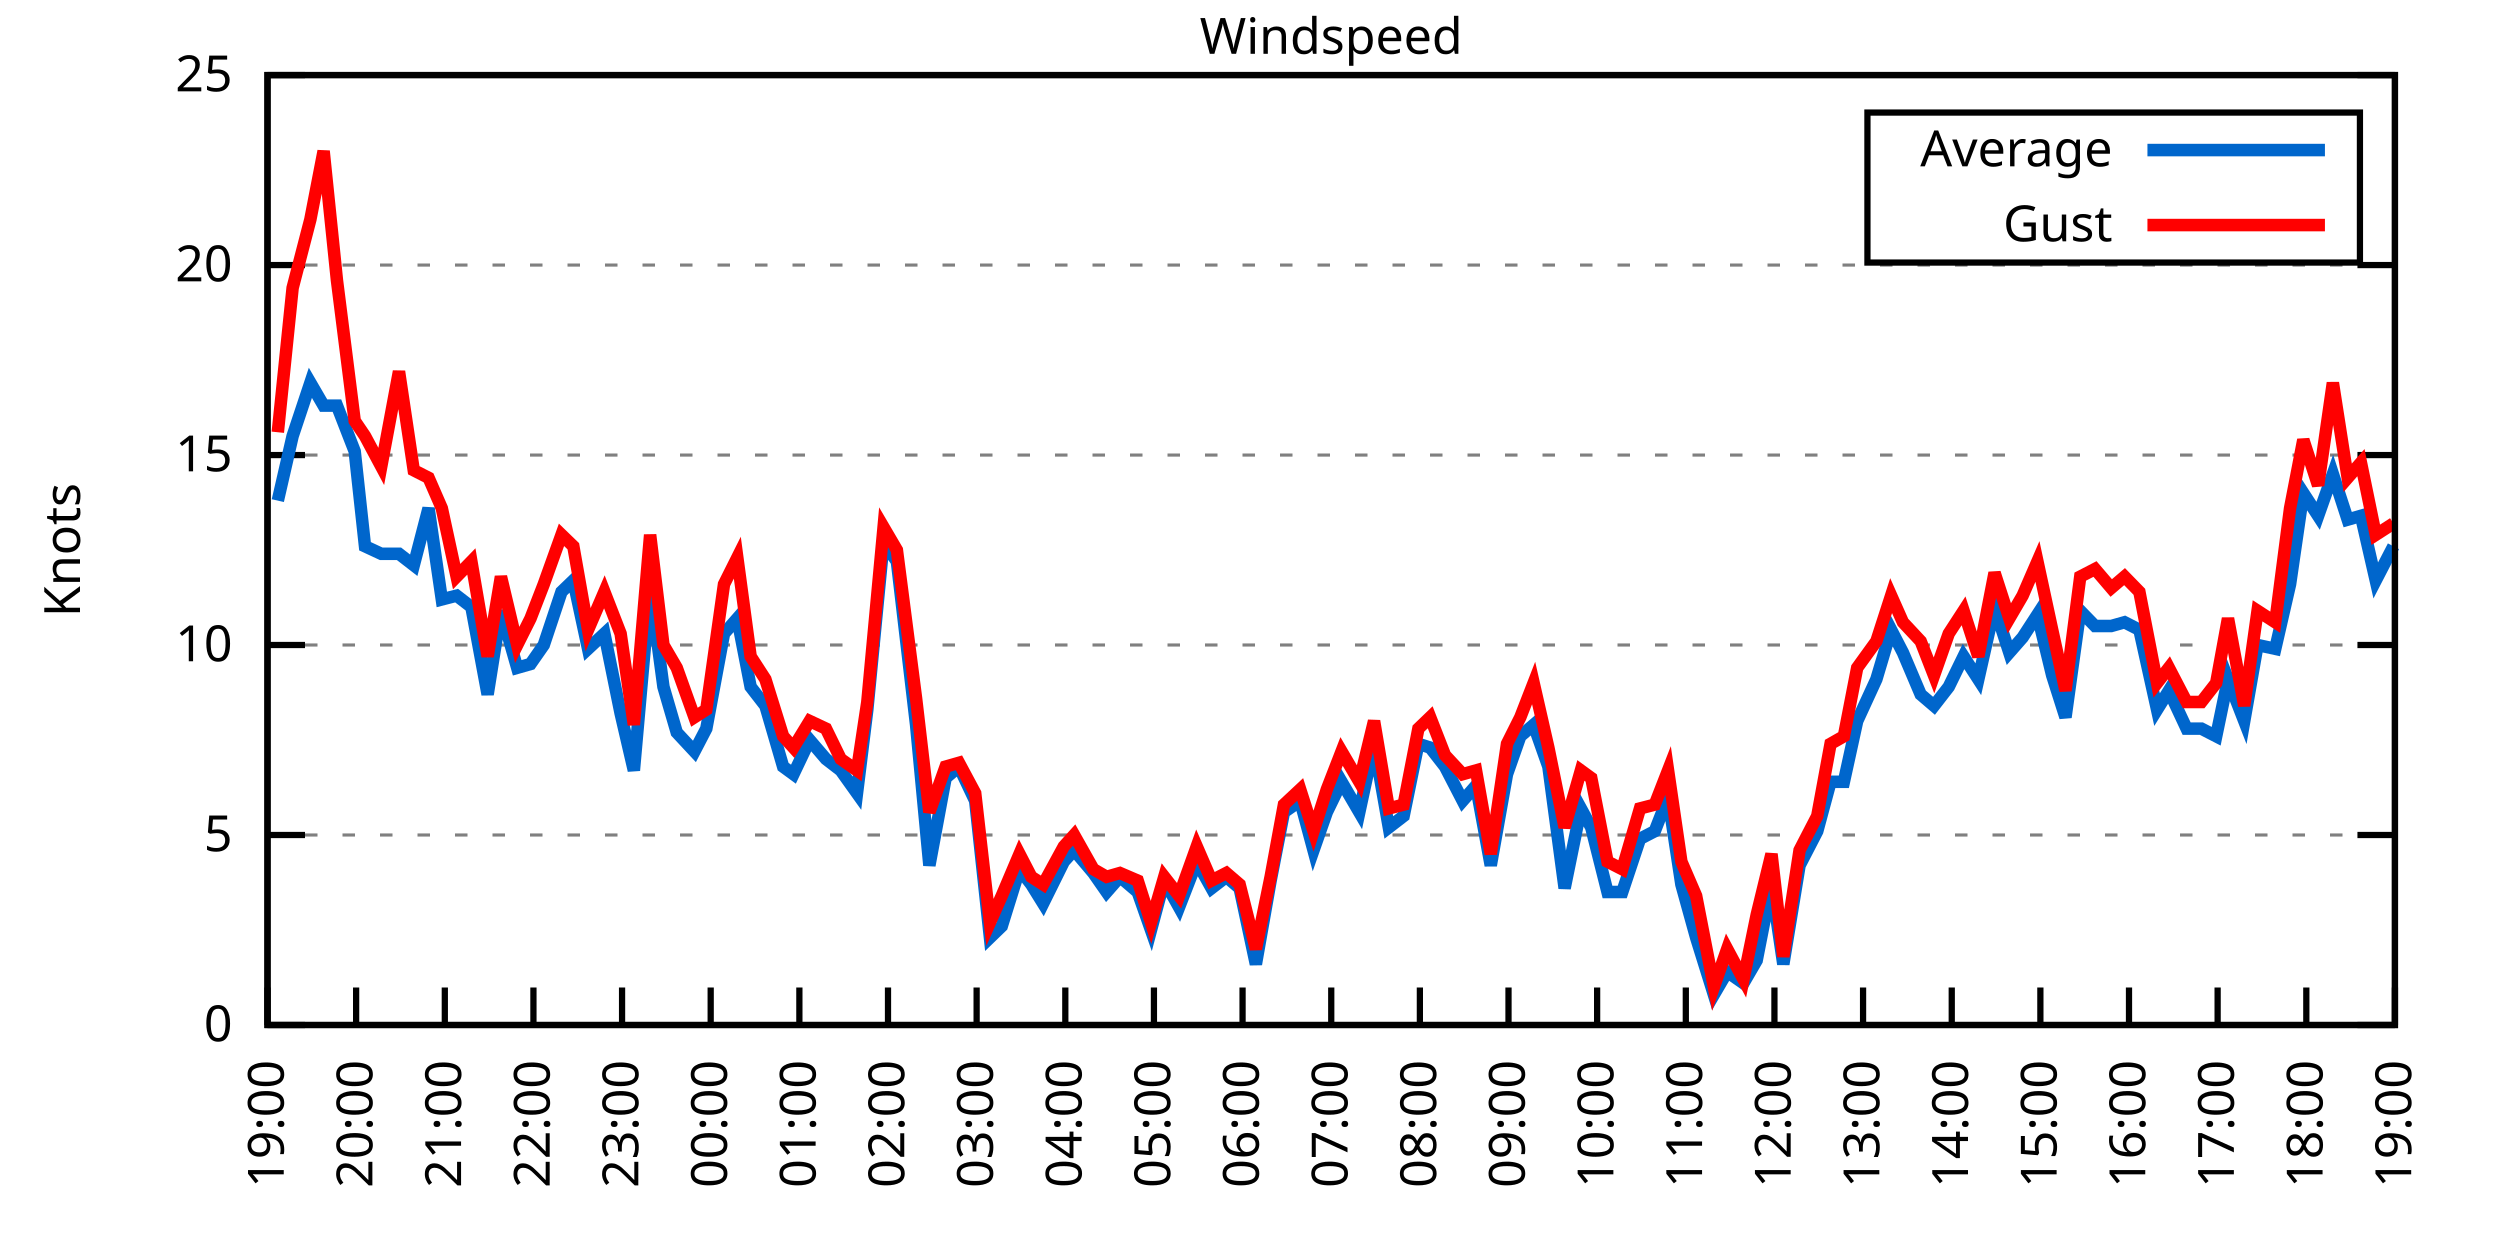
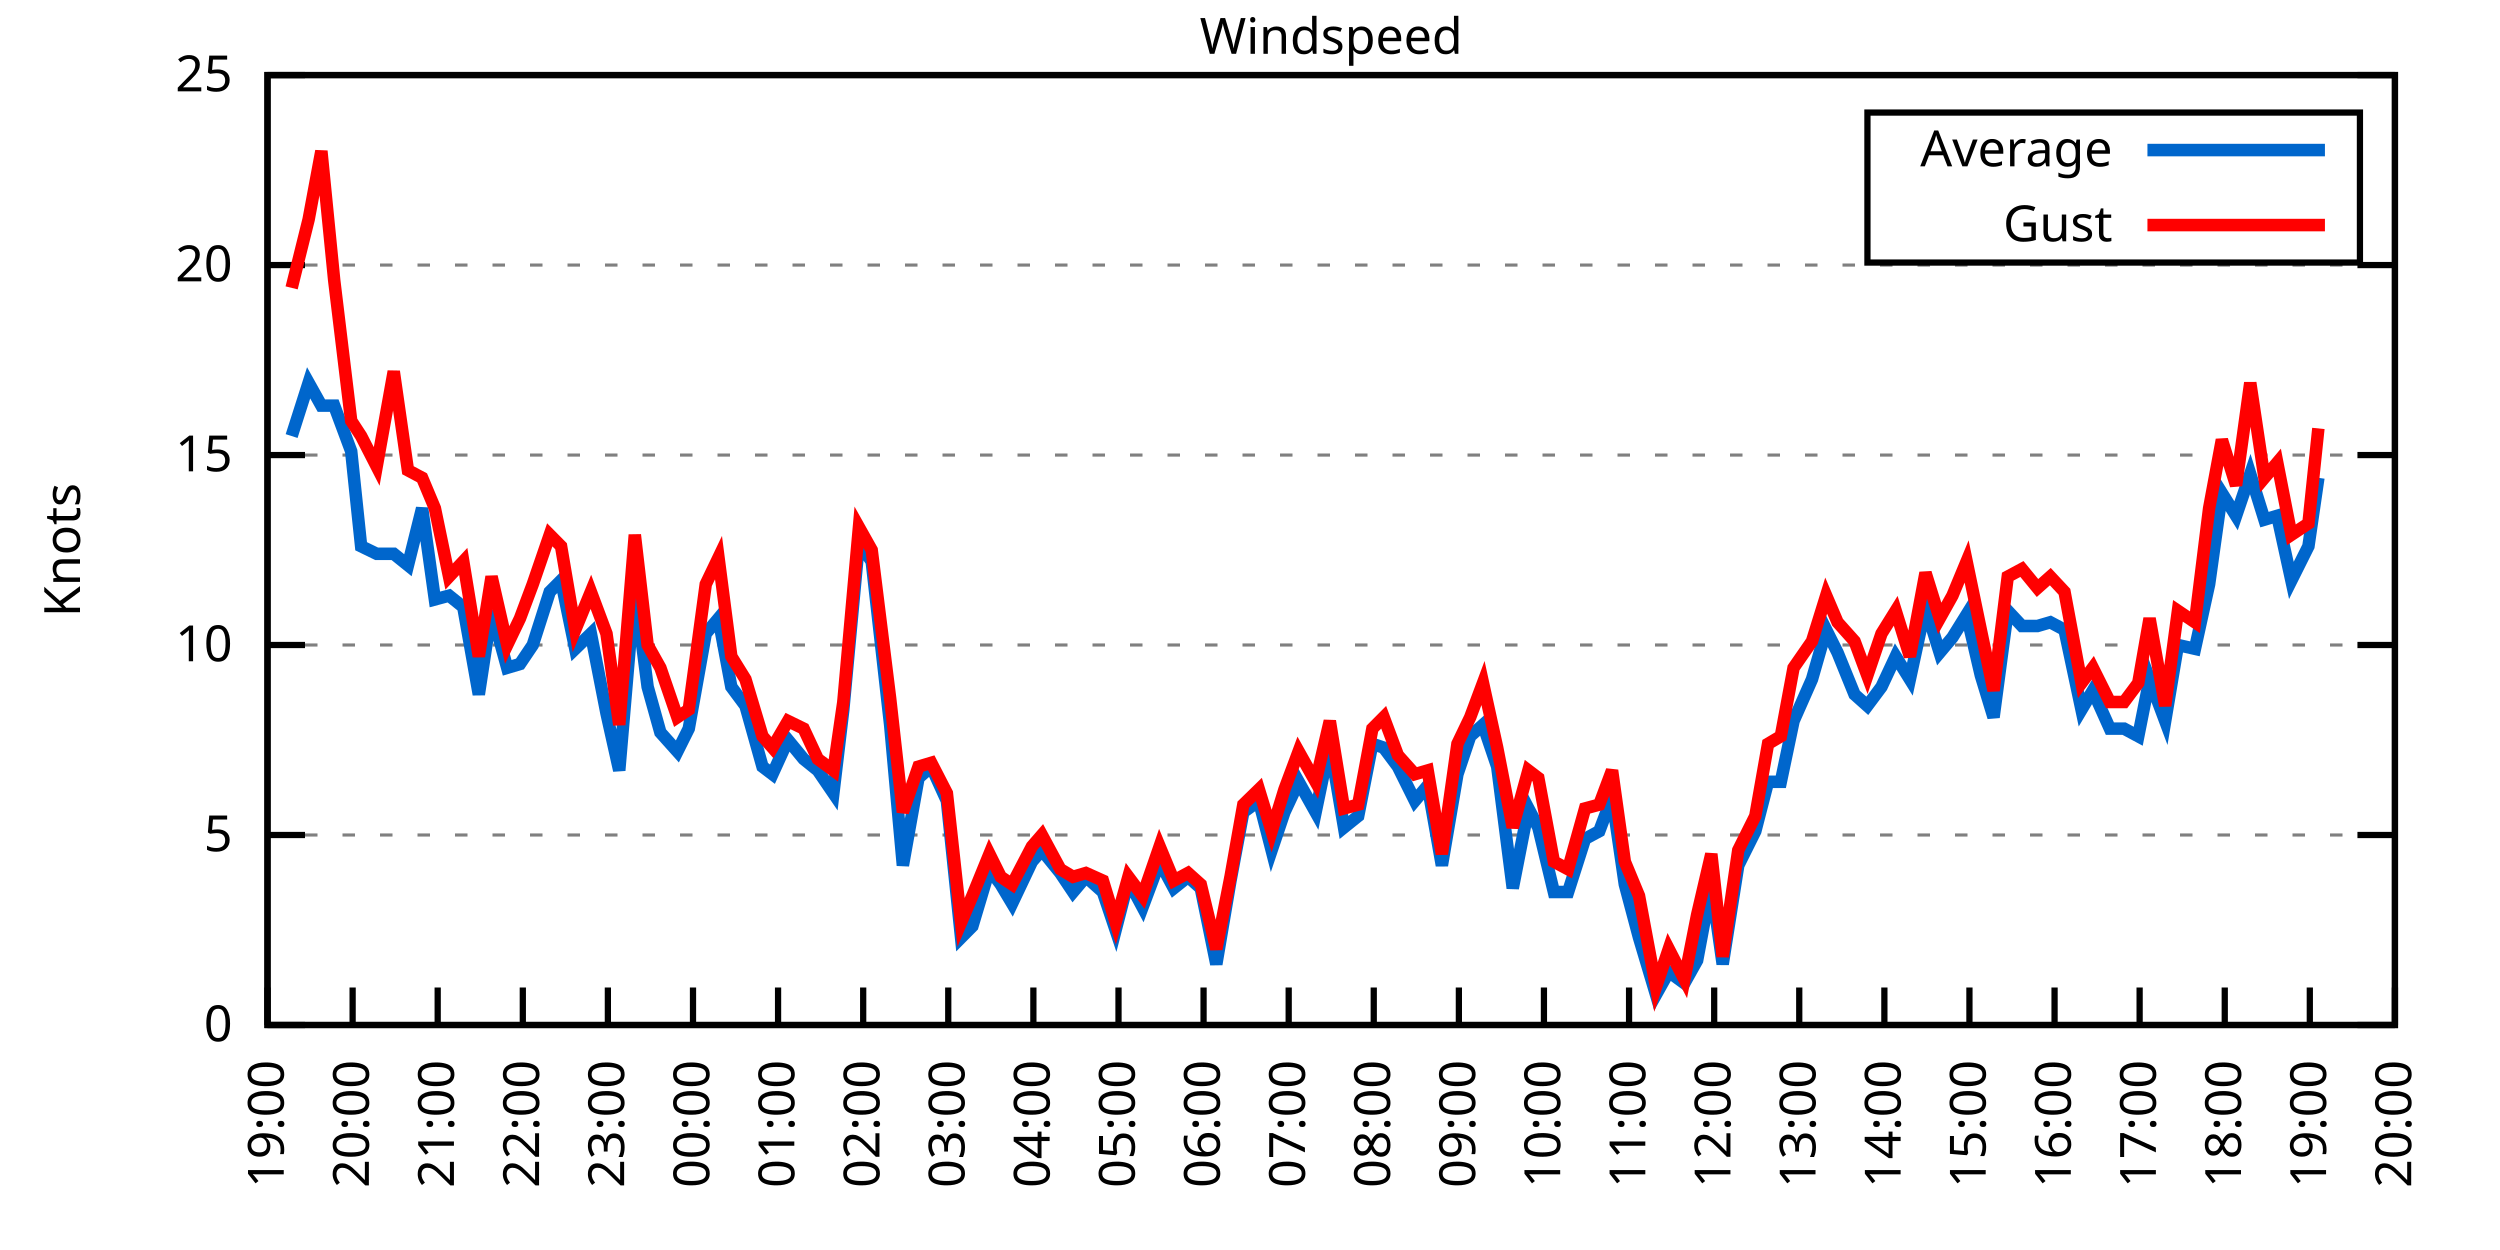
<svg xmlns="http://www.w3.org/2000/svg" xmlns:xlink="http://www.w3.org/1999/xlink" width="400" height="200" viewBox="0 0 400 200">
  <g id="gnuplot_canvas">
    <rect x="0" y="0" width="400" height="200" fill="none" />
    <defs>
      <circle id="gpDot" r="0.5" stroke-width="0.5" stroke="currentColor" />
      <path id="gpPt0" stroke-width="0.333" stroke="currentColor" d="M-1,0 h2 M0,-1 v2" />
      <path id="gpPt1" stroke-width="0.333" stroke="currentColor" d="M-1,-1 L1,1 M1,-1 L-1,1" />
      <path id="gpPt2" stroke-width="0.333" stroke="currentColor" d="M-1,0 L1,0 M0,-1 L0,1 M-1,-1 L1,1 M-1,1 L1,-1" />
      <rect id="gpPt3" stroke-width="0.333" stroke="currentColor" x="-1" y="-1" width="2" height="2" />
      <rect id="gpPt4" stroke-width="0.333" stroke="currentColor" fill="currentColor" x="-1" y="-1" width="2" height="2" />
      <circle id="gpPt5" stroke-width="0.333" stroke="currentColor" cx="0" cy="0" r="1" />
      <use xlink:href="#gpPt5" id="gpPt6" fill="currentColor" stroke="none" />
      <path id="gpPt7" stroke-width="0.333" stroke="currentColor" d="M0,-1.33 L-1.33,0.67 L1.33,0.67 z" />
      <use xlink:href="#gpPt7" id="gpPt8" fill="currentColor" stroke="none" />
      <use xlink:href="#gpPt7" id="gpPt9" stroke="currentColor" transform="rotate(180)" />
      <use xlink:href="#gpPt9" id="gpPt10" fill="currentColor" stroke="none" />
      <use xlink:href="#gpPt3" id="gpPt11" stroke="currentColor" transform="rotate(45)" />
      <use xlink:href="#gpPt11" id="gpPt12" fill="currentColor" stroke="none" />
      <path id="gpPt13" stroke-width="0.333" stroke="currentColor" d="M0,1.330 L1.265,0.411 L0.782,-1.067 L-0.782,-1.076 L-1.265,0.411 z" />
      <use xlink:href="#gpPt13" id="gpPt14" fill="currentColor" stroke="none" />
      <filter id="textbox" filterUnits="objectBoundingBox" x="0" y="0" height="1" width="1">
        <feFlood flood-color="white" flood-opacity="1" result="bgnd" />
        <feComposite in="SourceGraphic" in2="bgnd" operator="atop" />
      </filter>
      <filter id="greybox" filterUnits="objectBoundingBox" x="0" y="0" height="1" width="1">
        <feFlood flood-color="lightgrey" flood-opacity="1" result="grey" />
        <feComposite in="SourceGraphic" in2="grey" operator="atop" />
      </filter>
    </defs>
    <g fill="none" color="white" stroke="currentColor" stroke-width="1.00" stroke-linecap="butt" stroke-linejoin="miter">
</g>
    <g fill="none" color="black" stroke="currentColor" stroke-width="1.00" stroke-linecap="butt" stroke-linejoin="miter">
      <g stroke="none" shape-rendering="crispEdges">
        <polygon fill="rgb(255, 255, 255)" points="42.80,164.00 383.18,164.00 383.18,12.02 42.80,12.02 " />
      </g>
    </g>
    <g fill="none" color="black" stroke="currentColor" stroke-width="1.00" stroke-linecap="butt" stroke-linejoin="miter">
</g>
    <g fill="none" color="black" stroke="black" stroke-width="0.50" stroke-linecap="butt" stroke-linejoin="miter">
</g>
    <g fill="none" color="gray" stroke="currentColor" stroke-width="0.50" stroke-linecap="butt" stroke-linejoin="miter">
      <path stroke="gray" stroke-dasharray="2,4" class="gridline" d="M42.80,164.00 L383.19,164.00  " />
    </g>
    <g fill="none" color="gray" stroke="gray" stroke-width="1.00" stroke-linecap="butt" stroke-linejoin="miter">
</g>
    <g fill="none" color="black" stroke="currentColor" stroke-width="1.00" stroke-linecap="butt" stroke-linejoin="miter">
      <path stroke="black" d="M42.80,164.00 L48.80,164.00 M383.19,164.00 L377.19,164.00  " />
      <g transform="translate(37.20,166.60)" stroke="none" fill="black" font-family="Sans" font-size="8.00" text-anchor="end">
        <text>
          <tspan font-family="Sans"> 0</tspan>
        </text>
      </g>
    </g>
    <g fill="none" color="black" stroke="currentColor" stroke-width="1.00" stroke-linecap="butt" stroke-linejoin="miter">
</g>
    <g fill="none" color="black" stroke="black" stroke-width="0.50" stroke-linecap="butt" stroke-linejoin="miter">
</g>
    <g fill="none" color="gray" stroke="currentColor" stroke-width="0.50" stroke-linecap="butt" stroke-linejoin="miter">
      <path stroke="gray" stroke-dasharray="2,4" class="gridline" d="M42.80,133.60 L383.19,133.60  " />
    </g>
    <g fill="none" color="gray" stroke="gray" stroke-width="1.00" stroke-linecap="butt" stroke-linejoin="miter">
</g>
    <g fill="none" color="black" stroke="currentColor" stroke-width="1.00" stroke-linecap="butt" stroke-linejoin="miter">
      <path stroke="black" d="M42.80,133.60 L48.80,133.60 M383.19,133.60 L377.19,133.60  " />
      <g transform="translate(37.20,136.20)" stroke="none" fill="black" font-family="Sans" font-size="8.00" text-anchor="end">
        <text>
          <tspan font-family="Sans"> 5</tspan>
        </text>
      </g>
    </g>
    <g fill="none" color="black" stroke="currentColor" stroke-width="1.00" stroke-linecap="butt" stroke-linejoin="miter">
</g>
    <g fill="none" color="black" stroke="black" stroke-width="0.50" stroke-linecap="butt" stroke-linejoin="miter">
</g>
    <g fill="none" color="gray" stroke="currentColor" stroke-width="0.50" stroke-linecap="butt" stroke-linejoin="miter">
      <path stroke="gray" stroke-dasharray="2,4" class="gridline" d="M42.80,103.20 L383.19,103.20  " />
    </g>
    <g fill="none" color="gray" stroke="gray" stroke-width="1.00" stroke-linecap="butt" stroke-linejoin="miter">
</g>
    <g fill="none" color="black" stroke="currentColor" stroke-width="1.00" stroke-linecap="butt" stroke-linejoin="miter">
      <path stroke="black" d="M42.80,103.20 L48.80,103.20 M383.19,103.20 L377.19,103.20  " />
      <g transform="translate(37.20,105.80)" stroke="none" fill="black" font-family="Sans" font-size="8.00" text-anchor="end">
        <text>
          <tspan font-family="Sans"> 10</tspan>
        </text>
      </g>
    </g>
    <g fill="none" color="black" stroke="currentColor" stroke-width="1.00" stroke-linecap="butt" stroke-linejoin="miter">
</g>
    <g fill="none" color="black" stroke="black" stroke-width="0.50" stroke-linecap="butt" stroke-linejoin="miter">
</g>
    <g fill="none" color="gray" stroke="currentColor" stroke-width="0.50" stroke-linecap="butt" stroke-linejoin="miter">
      <path stroke="gray" stroke-dasharray="2,4" class="gridline" d="M42.80,72.81 L383.19,72.81  " />
    </g>
    <g fill="none" color="gray" stroke="gray" stroke-width="1.00" stroke-linecap="butt" stroke-linejoin="miter">
</g>
    <g fill="none" color="black" stroke="currentColor" stroke-width="1.00" stroke-linecap="butt" stroke-linejoin="miter">
      <path stroke="black" d="M42.80,72.81 L48.80,72.81 M383.19,72.81 L377.19,72.81  " />
      <g transform="translate(37.20,75.41)" stroke="none" fill="black" font-family="Sans" font-size="8.00" text-anchor="end">
        <text>
          <tspan font-family="Sans"> 15</tspan>
        </text>
      </g>
    </g>
    <g fill="none" color="black" stroke="currentColor" stroke-width="1.00" stroke-linecap="butt" stroke-linejoin="miter">
</g>
    <g fill="none" color="black" stroke="black" stroke-width="0.50" stroke-linecap="butt" stroke-linejoin="miter">
</g>
    <g fill="none" color="gray" stroke="currentColor" stroke-width="0.50" stroke-linecap="butt" stroke-linejoin="miter">
      <path stroke="gray" stroke-dasharray="2,4" class="gridline" d="M42.80,42.41 L383.19,42.41  " />
    </g>
    <g fill="none" color="gray" stroke="gray" stroke-width="1.00" stroke-linecap="butt" stroke-linejoin="miter">
</g>
    <g fill="none" color="black" stroke="currentColor" stroke-width="1.00" stroke-linecap="butt" stroke-linejoin="miter">
      <path stroke="black" d="M42.80,42.41 L48.80,42.41 M383.19,42.41 L377.19,42.41  " />
      <g transform="translate(37.20,45.01)" stroke="none" fill="black" font-family="Sans" font-size="8.00" text-anchor="end">
        <text>
          <tspan font-family="Sans"> 20</tspan>
        </text>
      </g>
    </g>
    <g fill="none" color="black" stroke="currentColor" stroke-width="1.00" stroke-linecap="butt" stroke-linejoin="miter">
</g>
    <g fill="none" color="black" stroke="black" stroke-width="0.50" stroke-linecap="butt" stroke-linejoin="miter">
</g>
    <g fill="none" color="gray" stroke="currentColor" stroke-width="0.50" stroke-linecap="butt" stroke-linejoin="miter">
      <path stroke="gray" stroke-dasharray="2,4" class="gridline" d="M42.80,12.01 L383.19,12.01  " />
    </g>
    <g fill="none" color="gray" stroke="gray" stroke-width="1.00" stroke-linecap="butt" stroke-linejoin="miter">
</g>
    <g fill="none" color="black" stroke="currentColor" stroke-width="1.00" stroke-linecap="butt" stroke-linejoin="miter">
      <path stroke="black" d="M42.80,12.01 L48.80,12.01 M383.19,12.01 L377.19,12.01  " />
      <g transform="translate(37.20,14.61)" stroke="none" fill="black" font-family="Sans" font-size="8.00" text-anchor="end">
        <text>
          <tspan font-family="Sans"> 25</tspan>
        </text>
      </g>
    </g>
    <g fill="none" color="black" stroke="currentColor" stroke-width="1.00" stroke-linecap="butt" stroke-linejoin="miter">
      <path stroke="black" d="M42.80,164.00 L42.80,158.00  " />
      <g transform="translate(45.40,169.60) rotate(270.00)" stroke="none" fill="black" font-family="Sans" font-size="8.00" text-anchor="end">
        <text>
          <tspan font-family="Sans">19:00</tspan>
        </text>
      </g>
    </g>
    <g fill="none" color="black" stroke="currentColor" stroke-width="1.00" stroke-linecap="butt" stroke-linejoin="miter">
-       <path stroke="black" d="M56.98,164.00 L56.98,158.00  " />
-       <g transform="translate(59.58,169.60) rotate(270.00)" stroke="none" fill="black" font-family="Sans" font-size="8.00" text-anchor="end">
+       <path stroke="black" d="M56.42,164.00 L56.42,158.00  " />
+       <g transform="translate(59.02,169.60) rotate(270.00)" stroke="none" fill="black" font-family="Sans" font-size="8.00" text-anchor="end">
        <text>
          <tspan font-family="Sans">20:00</tspan>
        </text>
      </g>
    </g>
    <g fill="none" color="black" stroke="currentColor" stroke-width="1.00" stroke-linecap="butt" stroke-linejoin="miter">
-       <path stroke="black" d="M71.17,164.00 L71.17,158.00  " />
-       <g transform="translate(73.77,169.60) rotate(270.00)" stroke="none" fill="black" font-family="Sans" font-size="8.00" text-anchor="end">
+       <path stroke="black" d="M70.03,164.00 L70.03,158.00  " />
+       <g transform="translate(72.63,169.60) rotate(270.00)" stroke="none" fill="black" font-family="Sans" font-size="8.00" text-anchor="end">
        <text>
          <tspan font-family="Sans">21:00</tspan>
        </text>
      </g>
    </g>
    <g fill="none" color="black" stroke="currentColor" stroke-width="1.00" stroke-linecap="butt" stroke-linejoin="miter">
-       <path stroke="black" d="M85.35,164.00 L85.35,158.00  " />
-       <g transform="translate(87.95,169.60) rotate(270.00)" stroke="none" fill="black" font-family="Sans" font-size="8.00" text-anchor="end">
+       <path stroke="black" d="M83.65,164.00 L83.65,158.00  " />
+       <g transform="translate(86.25,169.60) rotate(270.00)" stroke="none" fill="black" font-family="Sans" font-size="8.00" text-anchor="end">
        <text>
          <tspan font-family="Sans">22:00</tspan>
        </text>
      </g>
    </g>
    <g fill="none" color="black" stroke="currentColor" stroke-width="1.00" stroke-linecap="butt" stroke-linejoin="miter">
-       <path stroke="black" d="M99.53,164.00 L99.53,158.00  " />
-       <g transform="translate(102.13,169.60) rotate(270.00)" stroke="none" fill="black" font-family="Sans" font-size="8.00" text-anchor="end">
+       <path stroke="black" d="M97.26,164.00 L97.26,158.00  " />
+       <g transform="translate(99.86,169.60) rotate(270.00)" stroke="none" fill="black" font-family="Sans" font-size="8.00" text-anchor="end">
        <text>
          <tspan font-family="Sans">23:00</tspan>
        </text>
      </g>
    </g>
    <g fill="none" color="black" stroke="currentColor" stroke-width="1.00" stroke-linecap="butt" stroke-linejoin="miter">
-       <path stroke="black" d="M113.71,164.00 L113.71,158.00  " />
-       <g transform="translate(116.31,169.60) rotate(270.00)" stroke="none" fill="black" font-family="Sans" font-size="8.00" text-anchor="end">
+       <path stroke="black" d="M110.88,164.00 L110.88,158.00  " />
+       <g transform="translate(113.48,169.60) rotate(270.00)" stroke="none" fill="black" font-family="Sans" font-size="8.00" text-anchor="end">
        <text>
          <tspan font-family="Sans">00:00</tspan>
        </text>
      </g>
    </g>
    <g fill="none" color="black" stroke="currentColor" stroke-width="1.00" stroke-linecap="butt" stroke-linejoin="miter">
-       <path stroke="black" d="M127.90,164.00 L127.90,158.00  " />
-       <g transform="translate(130.50,169.60) rotate(270.00)" stroke="none" fill="black" font-family="Sans" font-size="8.00" text-anchor="end">
+       <path stroke="black" d="M124.49,164.00 L124.49,158.00  " />
+       <g transform="translate(127.09,169.60) rotate(270.00)" stroke="none" fill="black" font-family="Sans" font-size="8.00" text-anchor="end">
        <text>
          <tspan font-family="Sans">01:00</tspan>
        </text>
      </g>
    </g>
    <g fill="none" color="black" stroke="currentColor" stroke-width="1.00" stroke-linecap="butt" stroke-linejoin="miter">
-       <path stroke="black" d="M142.08,164.00 L142.08,158.00  " />
-       <g transform="translate(144.68,169.60) rotate(270.00)" stroke="none" fill="black" font-family="Sans" font-size="8.00" text-anchor="end">
+       <path stroke="black" d="M138.11,164.00 L138.11,158.00  " />
+       <g transform="translate(140.71,169.60) rotate(270.00)" stroke="none" fill="black" font-family="Sans" font-size="8.00" text-anchor="end">
        <text>
          <tspan font-family="Sans">02:00</tspan>
        </text>
      </g>
    </g>
    <g fill="none" color="black" stroke="currentColor" stroke-width="1.00" stroke-linecap="butt" stroke-linejoin="miter">
-       <path stroke="black" d="M156.26,164.00 L156.26,158.00  " />
-       <g transform="translate(158.86,169.60) rotate(270.00)" stroke="none" fill="black" font-family="Sans" font-size="8.00" text-anchor="end">
+       <path stroke="black" d="M151.72,164.00 L151.72,158.00  " />
+       <g transform="translate(154.32,169.60) rotate(270.00)" stroke="none" fill="black" font-family="Sans" font-size="8.00" text-anchor="end">
        <text>
          <tspan font-family="Sans">03:00</tspan>
        </text>
      </g>
    </g>
    <g fill="none" color="black" stroke="currentColor" stroke-width="1.00" stroke-linecap="butt" stroke-linejoin="miter">
-       <path stroke="black" d="M170.45,164.00 L170.45,158.00  " />
-       <g transform="translate(173.05,169.60) rotate(270.00)" stroke="none" fill="black" font-family="Sans" font-size="8.00" text-anchor="end">
+       <path stroke="black" d="M165.34,164.00 L165.34,158.00  " />
+       <g transform="translate(167.94,169.60) rotate(270.00)" stroke="none" fill="black" font-family="Sans" font-size="8.00" text-anchor="end">
        <text>
          <tspan font-family="Sans">04:00</tspan>
        </text>
      </g>
    </g>
    <g fill="none" color="black" stroke="currentColor" stroke-width="1.00" stroke-linecap="butt" stroke-linejoin="miter">
-       <path stroke="black" d="M184.63,164.00 L184.63,158.00  " />
-       <g transform="translate(187.23,169.60) rotate(270.00)" stroke="none" fill="black" font-family="Sans" font-size="8.00" text-anchor="end">
+       <path stroke="black" d="M178.96,164.00 L178.96,158.00  " />
+       <g transform="translate(181.56,169.60) rotate(270.00)" stroke="none" fill="black" font-family="Sans" font-size="8.00" text-anchor="end">
        <text>
          <tspan font-family="Sans">05:00</tspan>
        </text>
      </g>
    </g>
    <g fill="none" color="black" stroke="currentColor" stroke-width="1.00" stroke-linecap="butt" stroke-linejoin="miter">
-       <path stroke="black" d="M198.81,164.00 L198.81,158.00  " />
-       <g transform="translate(201.41,169.60) rotate(270.00)" stroke="none" fill="black" font-family="Sans" font-size="8.00" text-anchor="end">
+       <path stroke="black" d="M192.57,164.00 L192.57,158.00  " />
+       <g transform="translate(195.17,169.60) rotate(270.00)" stroke="none" fill="black" font-family="Sans" font-size="8.00" text-anchor="end">
        <text>
          <tspan font-family="Sans">06:00</tspan>
        </text>
      </g>
    </g>
    <g fill="none" color="black" stroke="currentColor" stroke-width="1.00" stroke-linecap="butt" stroke-linejoin="miter">
-       <path stroke="black" d="M213.00,164.00 L213.00,158.00  " />
-       <g transform="translate(215.60,169.60) rotate(270.00)" stroke="none" fill="black" font-family="Sans" font-size="8.00" text-anchor="end">
+       <path stroke="black" d="M206.19,164.00 L206.19,158.00  " />
+       <g transform="translate(208.79,169.60) rotate(270.00)" stroke="none" fill="black" font-family="Sans" font-size="8.00" text-anchor="end">
        <text>
          <tspan font-family="Sans">07:00</tspan>
        </text>
      </g>
    </g>
    <g fill="none" color="black" stroke="currentColor" stroke-width="1.00" stroke-linecap="butt" stroke-linejoin="miter">
-       <path stroke="black" d="M227.18,164.00 L227.18,158.00  " />
-       <g transform="translate(229.78,169.60) rotate(270.00)" stroke="none" fill="black" font-family="Sans" font-size="8.00" text-anchor="end">
+       <path stroke="black" d="M219.80,164.00 L219.80,158.00  " />
+       <g transform="translate(222.40,169.60) rotate(270.00)" stroke="none" fill="black" font-family="Sans" font-size="8.00" text-anchor="end">
        <text>
          <tspan font-family="Sans">08:00</tspan>
        </text>
      </g>
    </g>
    <g fill="none" color="black" stroke="currentColor" stroke-width="1.00" stroke-linecap="butt" stroke-linejoin="miter">
-       <path stroke="black" d="M241.36,164.00 L241.36,158.00  " />
-       <g transform="translate(243.96,169.60) rotate(270.00)" stroke="none" fill="black" font-family="Sans" font-size="8.00" text-anchor="end">
+       <path stroke="black" d="M233.42,164.00 L233.42,158.00  " />
+       <g transform="translate(236.02,169.60) rotate(270.00)" stroke="none" fill="black" font-family="Sans" font-size="8.00" text-anchor="end">
        <text>
          <tspan font-family="Sans">09:00</tspan>
        </text>
      </g>
    </g>
    <g fill="none" color="black" stroke="currentColor" stroke-width="1.00" stroke-linecap="butt" stroke-linejoin="miter">
-       <path stroke="black" d="M255.54,164.00 L255.54,158.00  " />
-       <g transform="translate(258.14,169.60) rotate(270.00)" stroke="none" fill="black" font-family="Sans" font-size="8.00" text-anchor="end">
+       <path stroke="black" d="M247.03,164.00 L247.03,158.00  " />
+       <g transform="translate(249.63,169.60) rotate(270.00)" stroke="none" fill="black" font-family="Sans" font-size="8.00" text-anchor="end">
        <text>
          <tspan font-family="Sans">10:00</tspan>
        </text>
      </g>
    </g>
    <g fill="none" color="black" stroke="currentColor" stroke-width="1.00" stroke-linecap="butt" stroke-linejoin="miter">
-       <path stroke="black" d="M269.73,164.00 L269.73,158.00  " />
-       <g transform="translate(272.33,169.60) rotate(270.00)" stroke="none" fill="black" font-family="Sans" font-size="8.00" text-anchor="end">
+       <path stroke="black" d="M260.65,164.00 L260.65,158.00  " />
+       <g transform="translate(263.25,169.60) rotate(270.00)" stroke="none" fill="black" font-family="Sans" font-size="8.00" text-anchor="end">
        <text>
          <tspan font-family="Sans">11:00</tspan>
        </text>
      </g>
    </g>
    <g fill="none" color="black" stroke="currentColor" stroke-width="1.00" stroke-linecap="butt" stroke-linejoin="miter">
-       <path stroke="black" d="M283.91,164.00 L283.91,158.00  " />
-       <g transform="translate(286.51,169.60) rotate(270.00)" stroke="none" fill="black" font-family="Sans" font-size="8.00" text-anchor="end">
+       <path stroke="black" d="M274.27,164.00 L274.27,158.00  " />
+       <g transform="translate(276.87,169.60) rotate(270.00)" stroke="none" fill="black" font-family="Sans" font-size="8.00" text-anchor="end">
        <text>
          <tspan font-family="Sans">12:00</tspan>
        </text>
      </g>
    </g>
    <g fill="none" color="black" stroke="currentColor" stroke-width="1.00" stroke-linecap="butt" stroke-linejoin="miter">
-       <path stroke="black" d="M298.09,164.00 L298.09,158.00  " />
-       <g transform="translate(300.69,169.60) rotate(270.00)" stroke="none" fill="black" font-family="Sans" font-size="8.00" text-anchor="end">
+       <path stroke="black" d="M287.88,164.00 L287.88,158.00  " />
+       <g transform="translate(290.48,169.60) rotate(270.00)" stroke="none" fill="black" font-family="Sans" font-size="8.00" text-anchor="end">
        <text>
          <tspan font-family="Sans">13:00</tspan>
        </text>
      </g>
    </g>
    <g fill="none" color="black" stroke="currentColor" stroke-width="1.00" stroke-linecap="butt" stroke-linejoin="miter">
-       <path stroke="black" d="M312.28,164.00 L312.28,158.00  " />
-       <g transform="translate(314.88,169.60) rotate(270.00)" stroke="none" fill="black" font-family="Sans" font-size="8.00" text-anchor="end">
+       <path stroke="black" d="M301.50,164.00 L301.50,158.00  " />
+       <g transform="translate(304.10,169.60) rotate(270.00)" stroke="none" fill="black" font-family="Sans" font-size="8.00" text-anchor="end">
        <text>
          <tspan font-family="Sans">14:00</tspan>
        </text>
      </g>
    </g>
    <g fill="none" color="black" stroke="currentColor" stroke-width="1.00" stroke-linecap="butt" stroke-linejoin="miter">
-       <path stroke="black" d="M326.46,164.00 L326.46,158.00  " />
-       <g transform="translate(329.06,169.60) rotate(270.00)" stroke="none" fill="black" font-family="Sans" font-size="8.00" text-anchor="end">
+       <path stroke="black" d="M315.11,164.00 L315.11,158.00  " />
+       <g transform="translate(317.71,169.60) rotate(270.00)" stroke="none" fill="black" font-family="Sans" font-size="8.00" text-anchor="end">
        <text>
          <tspan font-family="Sans">15:00</tspan>
        </text>
      </g>
    </g>
    <g fill="none" color="black" stroke="currentColor" stroke-width="1.00" stroke-linecap="butt" stroke-linejoin="miter">
-       <path stroke="black" d="M340.64,164.00 L340.64,158.00  " />
-       <g transform="translate(343.24,169.60) rotate(270.00)" stroke="none" fill="black" font-family="Sans" font-size="8.00" text-anchor="end">
+       <path stroke="black" d="M328.73,164.00 L328.73,158.00  " />
+       <g transform="translate(331.33,169.60) rotate(270.00)" stroke="none" fill="black" font-family="Sans" font-size="8.00" text-anchor="end">
        <text>
          <tspan font-family="Sans">16:00</tspan>
        </text>
      </g>
    </g>
    <g fill="none" color="black" stroke="currentColor" stroke-width="1.00" stroke-linecap="butt" stroke-linejoin="miter">
-       <path stroke="black" d="M354.82,164.00 L354.82,158.00  " />
-       <g transform="translate(357.42,169.60) rotate(270.00)" stroke="none" fill="black" font-family="Sans" font-size="8.00" text-anchor="end">
+       <path stroke="black" d="M342.34,164.00 L342.34,158.00  " />
+       <g transform="translate(344.94,169.60) rotate(270.00)" stroke="none" fill="black" font-family="Sans" font-size="8.00" text-anchor="end">
        <text>
          <tspan font-family="Sans">17:00</tspan>
        </text>
      </g>
    </g>
    <g fill="none" color="black" stroke="currentColor" stroke-width="1.00" stroke-linecap="butt" stroke-linejoin="miter">
-       <path stroke="black" d="M369.01,164.00 L369.01,158.00  " />
-       <g transform="translate(371.61,169.60) rotate(270.00)" stroke="none" fill="black" font-family="Sans" font-size="8.00" text-anchor="end">
+       <path stroke="black" d="M355.96,164.00 L355.96,158.00  " />
+       <g transform="translate(358.56,169.60) rotate(270.00)" stroke="none" fill="black" font-family="Sans" font-size="8.00" text-anchor="end">
        <text>
          <tspan font-family="Sans">18:00</tspan>
+         </text>
+       </g>
+     </g>
+     <g fill="none" color="black" stroke="currentColor" stroke-width="1.00" stroke-linecap="butt" stroke-linejoin="miter">
+       <path stroke="black" d="M369.57,164.00 L369.57,158.00  " />
+       <g transform="translate(372.17,169.60) rotate(270.00)" stroke="none" fill="black" font-family="Sans" font-size="8.00" text-anchor="end">
+         <text>
+           <tspan font-family="Sans">19:00</tspan>
        </text>
      </g>
    </g>
    <g fill="none" color="black" stroke="currentColor" stroke-width="1.00" stroke-linecap="butt" stroke-linejoin="miter">
      <path stroke="black" d="M383.19,164.00 L383.19,158.00  " />
      <g transform="translate(385.79,169.60) rotate(270.00)" stroke="none" fill="black" font-family="Sans" font-size="8.00" text-anchor="end">
        <text>
-           <tspan font-family="Sans">19:00</tspan>
+           <tspan font-family="Sans">20:00</tspan>
        </text>
      </g>
    </g>
    <g fill="none" color="black" stroke="currentColor" stroke-width="1.00" stroke-linecap="butt" stroke-linejoin="miter">
</g>
    <g fill="none" color="black" stroke="currentColor" stroke-width="1.00" stroke-linecap="butt" stroke-linejoin="miter">
      <path stroke="black" d="M42.80,12.01 L42.80,164.00 L383.19,164.00 L383.19,12.01 L42.80,12.01 Z  " />
    </g>
    <g fill="none" color="black" stroke="currentColor" stroke-width="1.00" stroke-linecap="butt" stroke-linejoin="miter">
</g>
    <g fill="none" color="black" stroke="currentColor" stroke-width="1.00" stroke-linecap="butt" stroke-linejoin="miter">
      <path stroke="black" d="M298.79,42.01 L298.79,18.01 L377.59,18.01 L377.59,42.01 L298.79,42.01 Z  " />
    </g>
    <g id="Windspeed_plot_1">
      <g fill="none" color="white" stroke="black" stroke-width="2.00" stroke-linecap="butt" stroke-linejoin="miter">
</g>
      <g fill="none" color="black" stroke="currentColor" stroke-width="2.00" stroke-linecap="butt" stroke-linejoin="miter">
        <g transform="translate(337.99,26.61)" stroke="none" fill="black" font-family="Sans" font-size="8.00" text-anchor="end">
          <text>
            <tspan font-family="Sans">Average</tspan>
          </text>
        </g>
      </g>
      <g fill="none" color="black" stroke="currentColor" stroke-width="2.00" stroke-linecap="butt" stroke-linejoin="miter">
-         <path stroke="rgb(  0, 102, 204)" d="M343.59,24.01 L371.99,24.01 M44.45,80.10 L46.82,69.77 L49.66,61.25 L51.78,64.90 L53.91,64.90 L56.75,72.20   L58.40,87.40 L61.00,88.61 L63.84,88.61 L66.20,90.44 L68.57,81.32 L70.69,95.91 L73.06,95.30 L75.42,97.12   L78.02,111.11 L80.15,97.73 L82.75,106.85 L84.88,106.24 L87.00,103.20 L89.84,94.69 L91.73,92.87 L94.09,103.81   L96.70,101.38 L99.30,114.15 L101.42,123.27 L104.02,94.08 L106.15,109.89 L108.28,117.19 L111.11,120.23 L113.01,116.58   L115.84,101.38 L117.97,98.95 L120.10,109.89 L122.46,112.93 L125.30,122.66 L126.95,123.87 L129.55,118.40 L132.15,121.44   L134.52,123.27 L137.12,126.91 L138.77,113.54 L141.37,86.79 L143.50,89.83 L146.57,115.97 L148.70,138.47 L151.30,124.48   L153.43,122.66 L156.03,128.13 L158.39,150.02 L160.28,148.19 L163.12,139.07 L165.01,141.51 L166.90,144.55 L170.21,137.86   L171.86,136.03 L174.94,139.68 L177.06,142.72 L179.19,140.29 L182.03,142.72 L184.16,148.80 L186.28,140.90 L188.65,145.15   L191.48,137.86 L193.85,142.11 L196.21,140.29 L198.34,142.11 L200.94,154.27 L203.30,140.90 L205.43,129.95 L208.03,128.13   L210.16,136.03 L212.29,129.95 L214.65,125.09 L217.49,129.95 L219.85,119.01 L222.21,132.39 L224.58,130.56 L226.94,119.01   L228.83,119.62 L231.20,122.66 L234.03,128.13 L236.16,125.70 L238.52,138.47 L241.12,123.87 L243.25,117.80 L245.38,115.97   L247.74,122.66 L250.34,142.11 L252.94,129.35 L254.60,132.39 L257.20,142.72 L259.56,142.72 L262.40,134.21 L264.76,132.99   L266.89,127.52 L269.02,141.51 L271.38,150.02 L274.22,159.14 L276.35,155.49 L278.95,157.31 L281.07,153.66 L283.44,141.51   L285.33,154.27 L287.93,138.47 L290.76,132.99 L292.89,125.09 L295.02,125.09 L297.15,115.36 L300.22,108.68 L302.58,100.77   L304.47,104.42 L307.31,111.11 L309.44,112.93 L311.80,109.89 L314.17,105.03 L316.53,108.68 L319.13,97.12 L321.49,104.42   L323.62,101.99 L325.99,98.34 L328.35,108.07 L330.48,114.76 L332.84,97.73 L335.20,100.16 L337.80,100.16 L339.93,99.56   L342.30,100.77 L345.13,113.54 L347.02,110.50 L349.86,116.58 L352.22,116.58 L354.59,117.80 L356.48,108.68 L359.08,115.36   L361.21,103.20 L364.04,103.81 L366.41,93.48 L368.53,78.89 L370.90,82.53 L373.26,75.85 L375.63,83.14 L377.75,82.53   L380.12,92.87 L382.95,87.40  " />
+         <path stroke="rgb(  0, 102, 204)" d="M343.59,24.01 L371.99,24.01 M46.66,69.77 L49.38,61.25 L51.42,64.90 L53.47,64.90 L56.19,72.20 L57.78,87.40   L60.27,88.61 L63.00,88.61 L65.27,90.44 L67.54,81.32 L69.58,95.91 L71.85,95.30 L74.12,97.12 L76.61,111.11   L78.65,97.73 L81.15,106.85 L83.19,106.24 L85.24,103.20 L87.96,94.69 L89.77,92.87 L92.04,103.81 L94.54,101.38   L97.04,114.15 L99.08,123.27 L101.57,94.08 L103.62,109.89 L105.66,117.19 L108.38,120.23 L110.20,116.58 L112.92,101.38   L114.96,98.95 L117.01,109.89 L119.27,112.93 L122.00,122.66 L123.59,123.87 L126.08,118.40 L128.58,121.44 L130.85,123.27   L133.34,126.91 L134.93,113.54 L137.43,86.79 L139.47,89.83 L142.42,115.97 L144.46,138.47 L146.96,124.48 L149.00,122.66   L151.50,128.13 L153.77,150.02 L155.58,148.19 L158.31,139.07 L160.12,141.51 L161.94,144.55 L165.11,137.86 L166.70,136.03   L169.65,139.68 L171.69,142.72 L173.74,140.29 L176.46,142.72 L178.50,148.80 L180.54,140.90 L182.81,145.15 L185.54,137.86   L187.81,142.11 L190.08,140.29 L192.12,142.11 L194.61,154.27 L196.88,140.90 L198.93,129.95 L201.42,128.13 L203.46,136.03   L205.51,129.95 L207.78,125.09 L210.50,129.95 L212.77,119.01 L215.04,132.39 L217.31,130.56 L219.58,119.01 L221.39,119.62   L223.66,122.66 L226.38,128.13 L228.43,125.70 L230.70,138.47 L233.19,123.87 L235.23,117.80 L237.28,115.97 L239.55,122.66   L242.04,142.11 L244.54,129.35 L246.13,132.39 L248.62,142.72 L250.89,142.72 L253.61,134.21 L255.88,132.99 L257.93,127.52   L259.97,141.51 L262.24,150.02 L264.96,159.14 L267.00,155.49 L269.50,157.31 L271.54,153.66 L273.81,141.51 L275.63,154.27   L278.12,138.47 L280.85,132.99 L282.89,125.09 L284.93,125.09 L286.97,115.36 L289.92,108.68 L292.19,100.77 L294.01,104.42   L296.73,111.11 L298.77,112.93 L301.04,109.89 L303.31,105.03 L305.58,108.68 L308.08,97.12 L310.35,104.42 L312.39,101.99   L314.66,98.34 L316.93,108.07 L318.97,114.76 L321.24,97.73 L323.51,100.16 L326.00,100.16 L328.05,99.56 L330.32,100.77   L333.04,113.54 L334.85,110.50 L337.58,116.58 L339.85,116.58 L342.12,117.80 L343.93,108.68 L346.43,115.36 L348.47,103.20   L351.19,103.81 L353.46,93.48 L355.50,78.89 L357.77,82.53 L360.04,75.85 L362.31,83.14 L364.36,82.53 L366.62,92.87   L369.35,87.40 L370.94,76.45  " />
      </g>
    </g>
    <g id="Windspeed_plot_2">
      <g fill="none" color="black" stroke="currentColor" stroke-width="2.00" stroke-linecap="butt" stroke-linejoin="miter">
        <g transform="translate(337.99,38.61)" stroke="none" fill="black" font-family="Sans" font-size="8.00" text-anchor="end">
          <text>
            <tspan font-family="Sans">Gust</tspan>
          </text>
        </g>
      </g>
      <g fill="none" color="black" stroke="currentColor" stroke-width="2.00" stroke-linecap="butt" stroke-linejoin="miter">
-         <path stroke="rgb(255,   0,   0)" d="M343.59,36.01 L371.99,36.01 M44.45,69.16 L46.82,46.06 L49.66,35.11 L51.78,24.17 L53.91,44.84 L56.75,67.33   L58.40,69.77 L61.00,74.63 L63.84,59.43 L66.20,75.24 L68.57,76.45 L70.69,81.32 L73.06,92.26 L75.42,89.83   L78.02,105.03 L80.15,92.26 L82.75,103.20 L84.88,98.95 L87.00,93.48 L89.84,85.57 L91.73,87.40 L94.09,100.77   L96.70,94.69 L99.30,101.38 L101.42,115.97 L104.02,85.57 L106.15,103.20 L108.28,106.85 L111.11,114.76 L113.01,113.54   L115.84,93.48 L117.97,89.22 L120.10,105.03 L122.46,108.68 L125.30,117.80 L126.95,119.62 L129.55,115.36 L132.15,116.58   L134.52,121.44 L137.12,123.27 L138.77,112.32 L141.37,84.36 L143.50,88.00 L146.57,111.72 L148.70,129.95 L151.30,122.66   L153.43,122.05 L156.03,126.91 L158.39,147.59 L160.28,143.33 L163.12,136.64 L165.01,140.29 L166.90,141.51 L170.21,135.43   L171.86,133.60 L174.94,139.07 L177.06,140.29 L179.19,139.68 L182.03,140.90 L184.16,147.59 L186.28,140.29 L188.65,143.33   L191.48,135.43 L193.85,140.90 L196.21,139.68 L198.34,141.51 L200.94,151.84 L203.30,140.29 L205.43,128.74 L208.03,126.31   L210.16,132.99 L212.29,126.31 L214.65,120.23 L217.49,125.09 L219.85,115.36 L222.21,129.35 L224.58,128.74 L226.94,116.58   L228.83,114.76 L231.20,120.83 L234.03,123.87 L236.16,123.27 L238.52,136.64 L241.12,119.01 L243.25,114.76 L245.38,109.28   L247.74,119.62 L250.34,132.39 L252.94,123.27 L254.60,124.48 L257.20,137.86 L259.56,139.07 L262.40,129.35 L264.76,128.74   L266.89,123.27 L269.02,137.86 L271.38,143.33 L274.22,157.92 L276.35,151.84 L278.95,156.70 L281.07,146.37 L283.44,136.64   L285.33,153.06 L287.93,136.03 L290.76,130.56 L292.89,119.01 L295.02,117.80 L297.15,106.85 L300.22,102.60 L302.58,95.30   L304.47,99.56 L307.31,102.60 L309.44,108.07 L311.80,101.38 L314.17,97.73 L316.53,105.03 L319.13,91.65 L321.49,98.95   L323.62,95.30 L325.99,89.83 L328.35,100.77 L330.48,110.50 L332.84,92.26 L335.20,91.04 L337.80,94.08 L339.93,92.26   L342.30,94.69 L345.13,109.28 L347.02,106.85 L349.86,112.32 L352.22,112.32 L354.59,109.28 L356.48,98.95 L359.08,112.93   L361.21,97.73 L364.04,99.56 L366.41,81.32 L368.53,70.37 L370.90,77.67 L373.26,61.25 L375.63,76.45 L377.75,74.02   L380.12,85.57 L382.95,83.75  " />
+         <path stroke="rgb(255,   0,   0)" d="M343.59,36.01 L371.99,36.01 M46.66,46.06 L49.38,35.11 L51.42,24.17 L53.47,44.84 L56.19,67.33 L57.78,69.77   L60.27,74.63 L63.00,59.43 L65.27,75.24 L67.54,76.45 L69.58,81.32 L71.85,92.26 L74.12,89.83 L76.61,105.03   L78.65,92.26 L81.15,103.20 L83.19,98.95 L85.24,93.48 L87.96,85.57 L89.77,87.40 L92.04,100.77 L94.54,94.69   L97.04,101.38 L99.08,115.97 L101.57,85.57 L103.62,103.20 L105.66,106.85 L108.38,114.76 L110.20,113.54 L112.92,93.48   L114.96,89.22 L117.01,105.03 L119.27,108.68 L122.00,117.80 L123.59,119.62 L126.08,115.36 L128.58,116.58 L130.85,121.44   L133.34,123.27 L134.93,112.32 L137.43,84.36 L139.47,88.00 L142.42,111.72 L144.46,129.95 L146.96,122.66 L149.00,122.05   L151.50,126.91 L153.77,147.59 L155.58,143.33 L158.31,136.64 L160.12,140.29 L161.94,141.51 L165.11,135.43 L166.70,133.60   L169.65,139.07 L171.69,140.29 L173.74,139.68 L176.46,140.90 L178.50,147.59 L180.54,140.29 L182.81,143.33 L185.54,135.43   L187.81,140.90 L190.08,139.68 L192.12,141.51 L194.61,151.84 L196.88,140.29 L198.93,128.74 L201.42,126.31 L203.46,132.99   L205.51,126.31 L207.78,120.23 L210.50,125.09 L212.77,115.36 L215.04,129.35 L217.31,128.74 L219.58,116.58 L221.39,114.76   L223.66,120.83 L226.38,123.87 L228.43,123.27 L230.70,136.64 L233.19,119.01 L235.23,114.76 L237.28,109.28 L239.55,119.62   L242.04,132.39 L244.54,123.27 L246.13,124.48 L248.62,137.86 L250.89,139.07 L253.61,129.35 L255.88,128.74 L257.93,123.27   L259.97,137.86 L262.24,143.33 L264.96,157.92 L267.00,151.84 L269.50,156.70 L271.54,146.37 L273.81,136.64 L275.63,153.06   L278.12,136.03 L280.85,130.56 L282.89,119.01 L284.93,117.80 L286.97,106.85 L289.92,102.60 L292.19,95.30 L294.01,99.56   L296.73,102.60 L298.77,108.07 L301.04,101.38 L303.31,97.73 L305.58,105.03 L308.08,91.65 L310.35,98.95 L312.39,95.30   L314.66,89.83 L316.93,100.77 L318.97,110.50 L321.24,92.26 L323.51,91.04 L326.00,94.08 L328.05,92.26 L330.32,94.69   L333.04,109.28 L334.85,106.85 L337.58,112.32 L339.85,112.32 L342.12,109.28 L343.93,98.95 L346.43,112.93 L348.47,97.73   L351.19,99.56 L353.46,81.32 L355.50,70.37 L357.77,77.67 L360.04,61.25 L362.31,76.45 L364.36,74.02 L366.62,85.57   L369.35,83.75 L370.94,68.55  " />
      </g>
    </g>
    <g fill="none" color="black" stroke="currentColor" stroke-width="2.00" stroke-linecap="butt" stroke-linejoin="miter">
</g>
    <g fill="none" color="black" stroke="black" stroke-width="1.00" stroke-linecap="butt" stroke-linejoin="miter">
</g>
    <g fill="none" color="black" stroke="currentColor" stroke-width="1.00" stroke-linecap="butt" stroke-linejoin="miter">
      <path stroke="black" d="M42.80,12.01 L42.80,164.00 L383.19,164.00 L383.19,12.01 L42.80,12.01 Z  " />
      <g transform="translate(12.80,88.01) rotate(270.00)" stroke="none" fill="black" font-family="Sans" font-size="8.00" text-anchor="middle">
        <text>
          <tspan font-family="Sans">Knots</tspan>
        </text>
      </g>
    </g>
    <g fill="none" color="black" stroke="currentColor" stroke-width="1.00" stroke-linecap="butt" stroke-linejoin="miter">
</g>
    <g fill="none" color="black" stroke="currentColor" stroke-width="1.00" stroke-linecap="butt" stroke-linejoin="miter">
      <g transform="translate(212.99,8.61)" stroke="none" fill="black" font-family="Sans" font-size="8.00" text-anchor="middle">
        <text>
          <tspan font-family="Sans">Windspeed</tspan>
        </text>
      </g>
    </g>
    <g fill="none" color="black" stroke="currentColor" stroke-width="1.00" stroke-linecap="butt" stroke-linejoin="miter">
</g>
  </g>
</svg>
